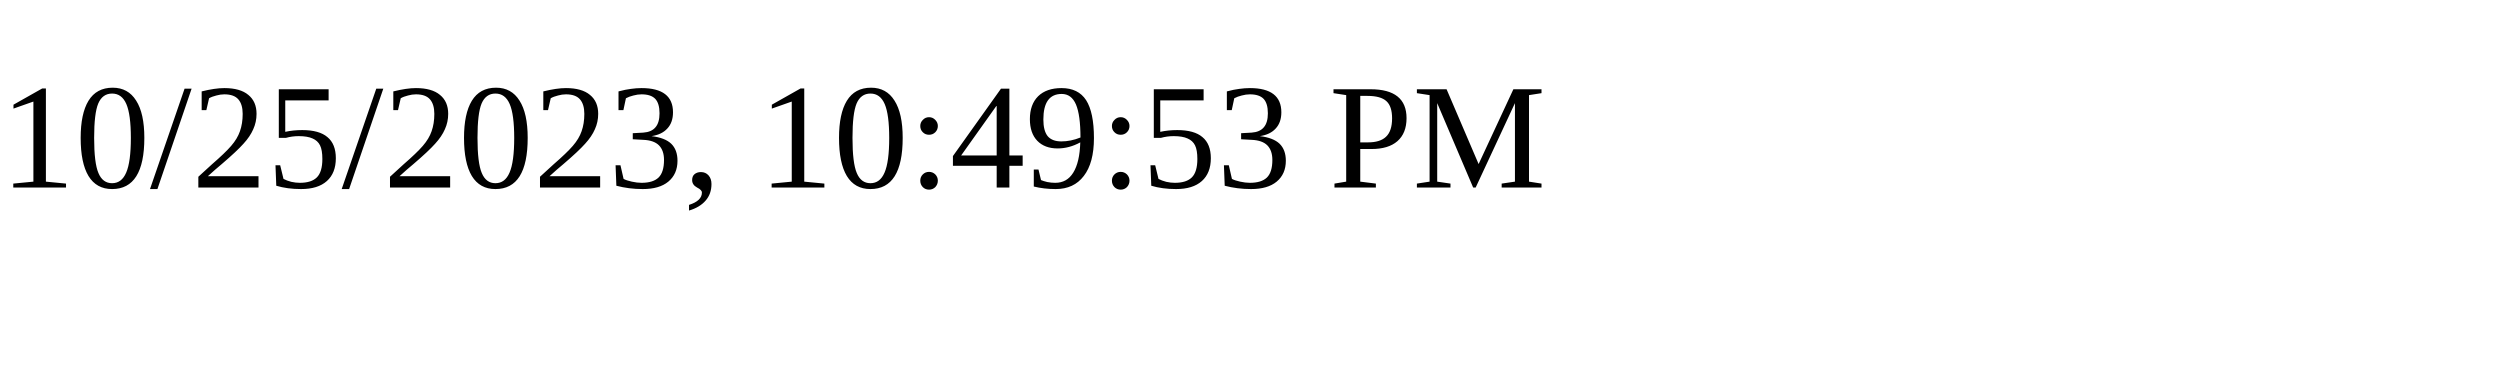
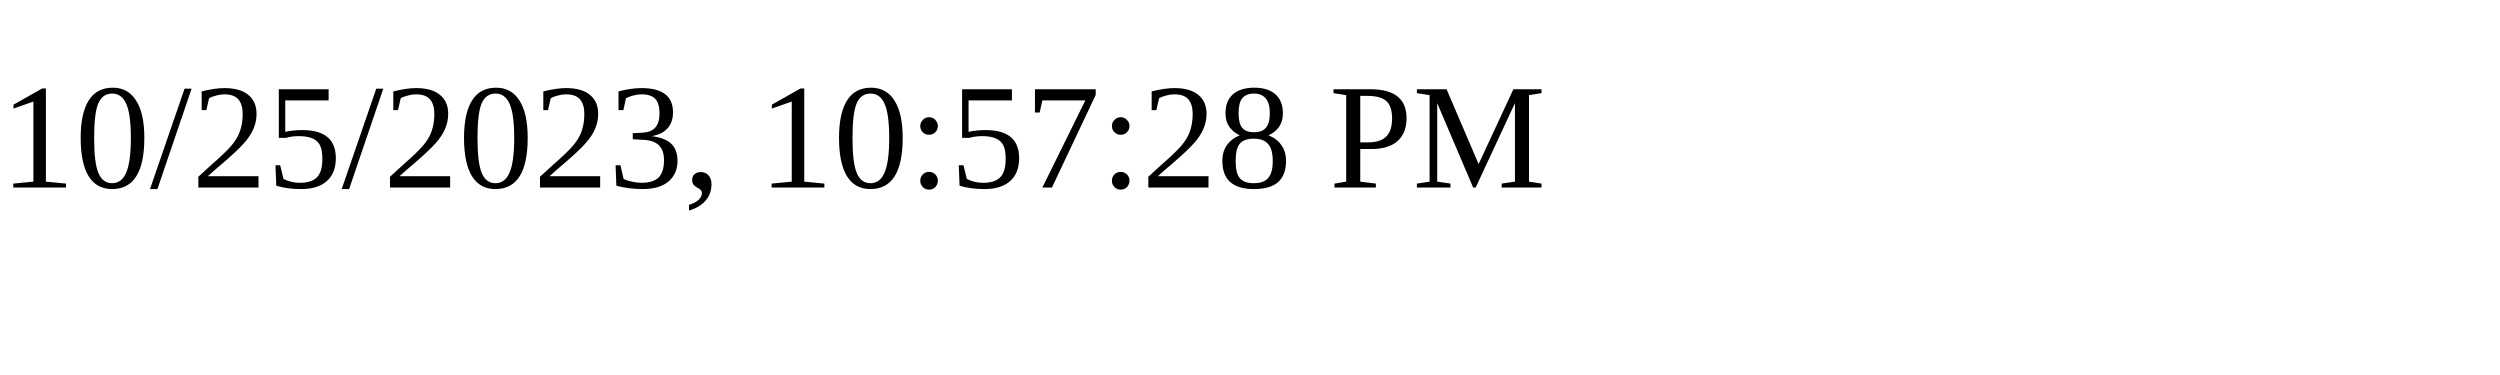
<svg xmlns="http://www.w3.org/2000/svg" height="30" width="200">
-   <text x="0" y="15">10/25/2023, 10:49:53 PM</text>
+   <text x="0" y="15">10/25/2023, 10:57:28 PM</text>
</svg>
